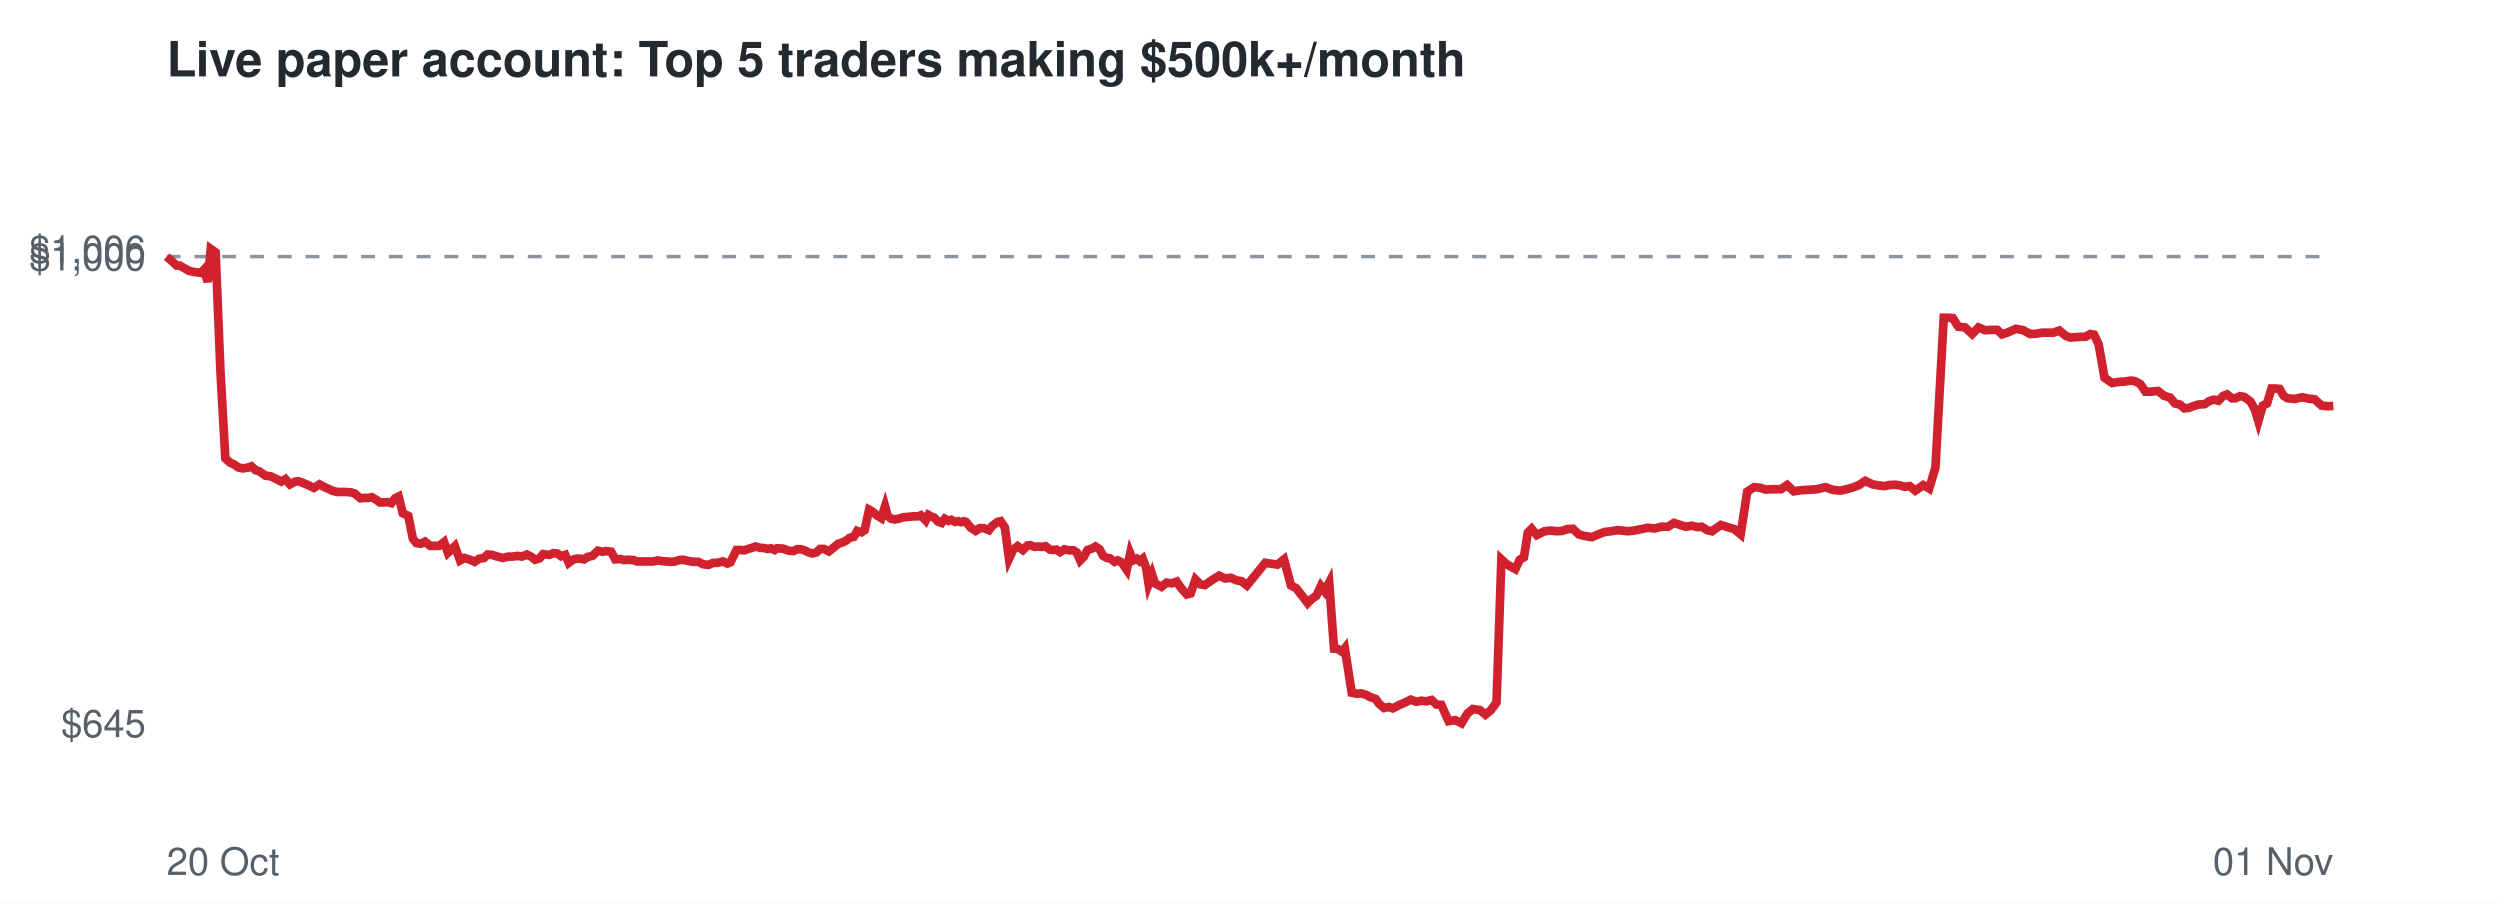
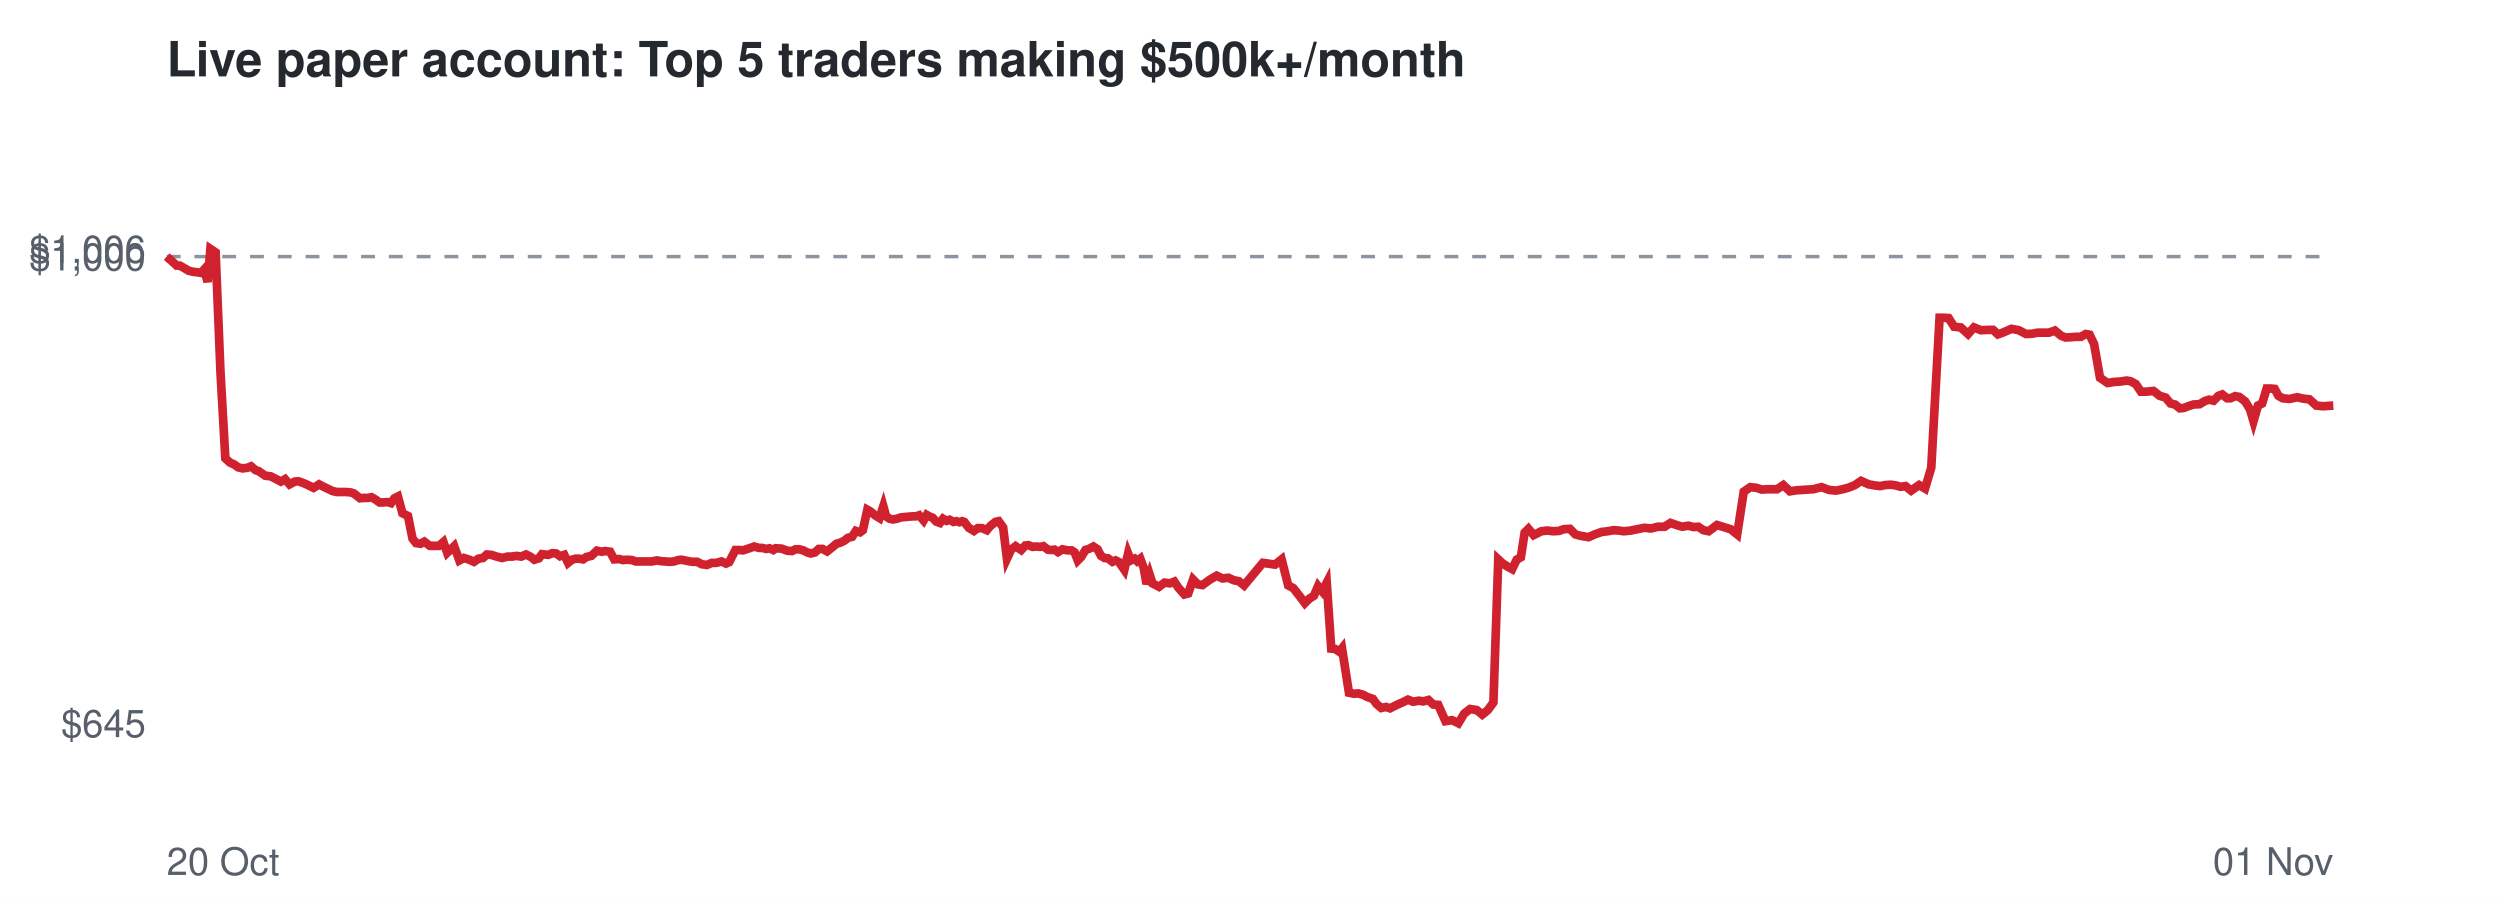
<svg xmlns="http://www.w3.org/2000/svg" viewBox="0 0 720 260" font-family="Helvetica,Arial,sans-serif">
  <rect width="720" height="260" fill="#ffffff" />
  <text x="48" y="22" font-size="14" font-weight="bold" fill="#24292f">Live paper account: Top 5 traders making $500k+/month</text>
  <line x1="48" x2="672" y1="73.9" y2="73.9" stroke="#8c959f" stroke-dasharray="4 4" />
  <text x="42" y="212.3" font-size="11" text-anchor="end" fill="#57606a">$645</text>
  <text x="42" y="77.9" font-size="11" text-anchor="end" fill="#57606a">$1,000</text>
  <text x="42" y="75.7" font-size="11" text-anchor="end" fill="#57606a">$1,006</text>
  <text x="48" y="252" font-size="11" fill="#57606a">20 Oct</text>
  <text x="672" y="252" font-size="11" text-anchor="end" fill="#57606a">01 Nov</text>
-   <polyline points="48.0,73.9 49.6,75.3 50.9,76.5 51.8,76.5 53.2,77.3 54.4,78.0 55.7,78.3 56.7,78.4 57.9,78.6 58.8,77.6 59.8,81.2 60.7,71.7 62.1,72.7 63.5,107.2 64.9,132.0 66.2,133.2 67.5,133.8 68.6,134.6 69.9,134.9 71.3,134.7 72.4,134.3 73.6,135.4 74.6,135.7 76.5,137.0 78.0,137.2 79.3,137.8 81.0,138.7 82.2,138.0 83.5,139.5 85.0,138.7 86.0,138.6 87.3,139.1 88.5,139.6 90.4,140.5 92.0,139.5 93.1,140.1 94.4,140.7 95.9,141.4 97.2,141.7 98.6,141.7 99.7,141.7 101.1,141.8 102.1,142.1 103.8,143.5 105.0,143.4 106.0,143.4 107.1,143.2 108.3,143.9 109.4,144.7 110.6,144.7 111.7,144.6 112.7,144.9 113.8,143.5 114.8,143.0 116.0,147.8 117.6,148.6 118.9,155.1 119.9,156.4 121.2,156.6 122.4,156.0 123.9,157.2 125.2,157.2 126.5,157.2 127.9,156.1 129.0,159.2 131.0,157.3 132.5,161.4 133.8,160.7 135.4,161.2 136.7,161.8 138.0,160.9 139.4,160.7 140.4,159.7 141.7,159.8 142.9,160.2 144.8,160.7 146.4,160.3 147.6,160.3 149.1,160.1 150.3,160.3 151.7,159.7 153.1,160.4 154.1,161.2 155.4,160.8 156.4,159.6 158.2,159.8 159.4,159.3 160.5,159.4 161.6,160.2 162.8,159.8 163.8,162.1 165.0,161.2 166.0,160.9 167.1,160.9 168.2,161.1 169.2,160.4 170.6,160.1 172.2,158.6 173.6,158.9 174.5,158.7 176.0,158.9 177.2,161.1 178.7,161.0 179.7,161.3 180.9,161.2 182.4,161.3 183.4,161.7 185.3,161.7 186.8,161.7 188.1,161.7 189.5,161.4 190.6,161.6 191.9,161.7 193.2,161.8 194.4,161.7 195.6,161.3 196.7,161.2 198.0,161.5 199.6,161.8 201.1,161.8 202.5,162.5 204.0,162.7 205.4,162.1 206.6,162.1 208.2,161.7 209.5,162.3 210.4,161.9 212.1,158.4 213.3,158.4 214.4,158.5 215.2,158.2 216.5,157.8 217.6,157.4 219.0,157.8 219.9,157.8 221.1,158.1 222.0,157.9 223.1,158.4 223.8,157.9 225.5,158.0 227.1,158.6 228.5,158.7 229.5,158.2 230.7,158.2 231.7,158.5 232.9,159.1 234.0,159.4 235.1,159.1 236.2,158.1 237.3,158.1 238.7,158.8 240.2,157.6 241.4,156.6 242.4,156.3 243.7,155.7 244.7,154.9 245.9,154.6 246.9,152.9 248.1,153.3 249.0,152.7 250.3,146.8 251.2,147.3 252.5,148.4 253.8,149.2 254.9,145.8 255.7,148.7 256.7,149.4 257.7,149.6 258.8,149.4 260.0,149.0 261.1,148.9 262.3,148.8 263.3,148.7 264.4,148.7 265.2,148.4 266.6,149.9 267.4,148.3 268.3,148.8 269.1,149.1 270.1,150.2 271.2,150.6 272.1,149.4 273.2,150.0 274.0,149.7 275.1,150.3 276.0,150.1 276.8,150.4 277.6,150.1 278.2,150.3 279.6,152.0 281.0,152.9 282.2,152.1 283.3,152.1 284.8,152.7 285.7,151.5 287.3,150.3 288.2,150.1 289.4,151.9 290.6,160.9 291.8,158.3 293.1,157.3 294.6,158.4 295.9,157.1 296.7,157.0 298.0,157.5 298.9,157.4 300.2,157.5 301.1,157.3 302.4,158.3 303.3,158.4 304.3,158.3 305.3,159.0 306.6,158.2 308.0,158.5 309.2,158.5 310.1,159.1 311.1,161.4 312.1,160.4 313.2,158.4 314.4,158.0 315.5,157.4 316.7,158.2 317.7,160.1 318.8,160.7 319.7,160.8 321.0,161.8 321.9,161.4 322.9,161.9 323.6,162.8 324.5,164.1 325.5,159.4 326.3,161.4 327.4,160.9 328.2,161.6 329.1,160.9 330.1,163.6 330.8,168.2 331.8,165.5 332.6,168.0 334.5,169.0 336.0,167.8 337.5,168.0 338.9,167.5 340.1,169.3 341.8,171.2 342.9,170.9 344.3,166.9 345.7,168.3 347.0,168.5 349.3,166.9 351.1,165.8 352.8,166.6 354.5,166.4 356.0,167.1 357.6,167.4 359.1,168.6 364.4,162.1 367.9,162.6 369.8,161.1 371.8,168.6 373.3,169.4 375.1,171.7 376.6,173.7 377.9,172.4 379.1,171.6 380.4,168.8 381.5,170.3 382.8,167.8 384.2,186.8 385.3,186.9 386.5,187.7 387.3,186.7 389.3,199.5 390.8,199.8 392.0,199.7 393.4,200.1 394.5,200.7 396.2,201.3 397.2,202.7 398.6,203.9 400.0,203.6 401.1,204.0 403.1,203.0 404.9,202.2 406.3,201.5 407.9,202.1 409.4,201.8 410.7,202.0 412.3,201.6 413.7,202.9 415.1,203.0 417.2,207.7 419.1,207.4 420.9,208.3 422.6,205.5 424.2,204.2 426.2,204.5 427.8,205.8 429.4,204.5 431.0,202.3 432.4,161.1 433.7,162.3 435.1,163.2 436.4,163.9 437.7,161.2 438.9,160.5 440.0,153.4 441.1,152.3 442.6,154.1 444.8,153.0 446.5,152.8 448.4,153.0 449.9,152.9 451.3,152.4 453.0,152.3 454.7,153.9 456.1,154.3 458.5,154.7 460.3,153.9 462.2,153.2 464.0,153.0 465.7,152.7 467.2,152.8 468.7,153.0 470.6,152.8 472.6,152.4 474.6,152.0 476.5,152.2 478.5,151.7 480.4,151.7 482.1,150.6 483.9,151.2 485.5,151.7 487.2,151.4 488.8,151.8 490.1,151.7 491.7,152.7 493.1,153.0 494.3,152.1 495.6,151.2 497.2,151.7 499.5,152.4 501.3,153.9 503.2,141.6 505.2,140.3 507.0,140.5 508.5,141.0 510.1,140.9 512.9,140.9 514.7,139.7 516.6,141.5 518.5,141.2 520.2,141.1 521.7,141.0 523.3,140.9 525.7,140.3 527.9,141.1 530.0,141.3 531.8,140.9 533.6,140.4 535.4,139.7 537.2,138.5 539.3,139.5 541.0,139.8 542.7,140.0 544.1,139.7 545.8,139.6 547.2,139.8 548.5,140.2 550.0,140.0 551.6,141.3 553.9,139.7 555.6,140.7 557.4,134.7 559.8,91.5 560.9,91.5 562.4,91.6 564.0,94.1 565.9,94.3 568.0,96.2 569.8,94.3 571.7,95.1 574.0,95.0 575.2,95.0 576.6,96.3 578.1,95.8 580.6,94.7 582.7,95.1 584.7,96.2 586.5,96.1 588.2,95.8 591.4,95.8 593.1,95.2 594.9,96.7 596.2,97.2 597.9,97.1 599.2,97.0 600.6,97.0 602.0,96.2 603.1,96.4 604.4,99.1 606.1,108.8 608.3,110.3 610.1,110.0 611.8,109.9 613.8,109.6 614.9,109.8 616.4,110.6 617.9,112.8 619.4,112.8 621.5,112.6 623.3,114.0 625.0,114.5 626.4,116.2 627.8,116.5 629.1,117.6 630.2,117.5 631.6,117.0 633.1,116.5 634.9,116.4 636.3,115.5 637.6,115.1 638.9,115.4 640.3,114.0 641.4,113.6 642.8,114.7 643.8,114.7 645.1,114.1 646.3,114.3 648.1,115.6 649.4,117.9 650.4,121.3 651.7,116.8 652.9,116.2 654.2,111.9 655.3,111.9 656.5,112.0 657.7,114.0 658.8,114.7 660.9,114.9 663.0,114.4 664.8,114.8 666.6,115.0 668.6,116.8 670.5,117.0 672.0,116.9" fill="none" stroke="#cf222e" stroke-width="2.5" />
+   <polyline points="48.0,73.9 49.6,75.3 50.9,76.5 51.8,76.5 53.2,77.3 54.4,78.0 55.7,78.3 56.7,78.4 57.9,78.6 58.8,77.6 59.8,81.2 60.6,71.7 62.1,72.7 63.5,107.2 64.9,132.0 66.2,133.2 67.5,133.8 68.6,134.6 69.9,134.9 71.3,134.7 72.3,134.3 73.6,135.4 74.5,135.7 76.4,137.0 78.0,137.2 79.2,137.8 80.9,138.7 82.1,138.0 83.4,139.5 84.9,138.7 85.9,138.6 87.3,139.1 88.5,139.6 90.3,140.5 91.9,139.5 93.0,140.1 94.3,140.7 95.7,141.4 97.0,141.7 98.5,141.7 99.6,141.7 100.9,141.8 101.9,142.1 103.7,143.5 104.8,143.4 105.9,143.4 107.0,143.2 108.2,143.9 109.3,144.7 110.4,144.7 111.6,144.6 112.6,144.9 113.6,143.5 114.6,143.0 115.9,147.8 117.5,148.6 118.8,155.1 119.8,156.4 121.1,156.6 122.2,156.0 123.8,157.2 125.0,157.2 126.4,157.2 127.7,156.1 128.8,159.2 130.8,157.3 132.3,161.4 133.6,160.7 135.2,161.2 136.5,161.8 137.8,160.9 139.1,160.7 140.2,159.7 141.5,159.8 142.7,160.2 144.6,160.7 146.2,160.3 147.4,160.3 148.8,160.1 150.1,160.3 151.5,159.7 152.9,160.4 153.9,161.2 155.2,160.8 156.1,159.6 157.9,159.8 159.1,159.3 160.2,159.4 161.3,160.2 162.5,159.8 163.6,162.1 164.7,161.2 165.8,160.9 166.8,160.9 167.9,161.1 168.9,160.4 170.3,160.1 171.9,158.6 173.3,158.9 174.2,158.7 175.7,158.9 176.9,161.1 178.3,161.0 179.4,161.3 180.6,161.2 182.0,161.3 183.1,161.7 184.9,161.7 186.5,161.7 187.7,161.7 189.2,161.4 190.3,161.6 191.6,161.7 192.9,161.8 194.1,161.7 195.3,161.3 196.3,161.2 197.7,161.5 199.3,161.8 200.8,161.8 202.1,162.5 203.6,162.7 205.0,162.1 206.3,162.1 207.8,161.7 209.1,162.3 210.0,161.9 211.8,158.4 212.9,158.4 214.0,158.5 214.9,158.2 216.1,157.8 217.2,157.4 218.6,157.8 219.5,157.8 220.7,158.1 221.6,157.9 222.7,158.4 223.4,157.9 225.1,158.0 226.7,158.6 228.1,158.7 229.1,158.2 230.2,158.2 231.3,158.5 232.5,159.1 233.5,159.4 234.7,159.1 235.8,158.1 236.9,158.1 238.2,158.8 239.7,157.6 240.9,156.6 242.0,156.3 243.2,155.7 244.2,154.9 245.4,154.6 246.5,152.9 247.7,153.3 248.5,152.7 249.8,146.8 250.7,147.3 252.0,148.4 253.3,149.2 254.4,145.8 255.2,148.7 256.2,149.4 257.2,149.6 258.3,149.4 259.5,149.0 260.6,148.9 261.8,148.8 262.8,148.7 263.8,148.7 264.7,148.4 266.0,149.9 266.9,148.3 267.8,148.8 268.6,149.1 269.6,150.2 270.7,150.6 271.6,149.4 272.6,150.0 273.5,149.7 274.6,150.3 275.4,150.1 276.3,150.4 277.1,150.1 277.7,150.3 279.0,152.0 280.5,152.9 281.6,152.1 282.8,152.1 284.2,152.7 285.2,151.5 286.7,150.3 287.6,150.1 288.9,151.9 290.0,160.9 291.2,158.3 292.5,157.3 294.1,158.4 295.3,157.1 296.2,157.0 297.4,157.5 298.3,157.4 299.6,157.5 300.5,157.3 301.8,158.3 302.7,158.4 303.7,158.3 304.7,159.0 306.0,158.2 307.4,158.5 308.6,158.5 309.5,159.1 310.4,161.4 311.4,160.4 312.6,158.4 313.8,158.0 314.9,157.4 316.1,158.2 317.1,160.1 318.1,160.7 319.1,160.8 320.4,161.8 321.3,161.4 322.3,161.9 322.9,162.8 323.8,164.1 324.9,159.4 325.7,161.4 326.8,160.9 327.5,161.6 328.4,160.9 329.4,163.6 330.2,168.2 331.1,165.5 331.9,168.0 333.8,169.0 335.4,167.8 336.9,168.0 338.2,167.5 339.4,169.3 341.1,171.2 342.2,170.9 343.6,166.9 345.0,168.3 346.3,168.5 348.5,166.9 350.4,165.8 352.1,166.6 353.8,166.4 355.3,167.1 356.8,167.4 358.3,168.6 363.7,162.1 367.2,162.6 369.1,161.1 371.0,168.6 372.5,169.4 374.3,171.7 375.8,173.7 377.1,172.4 378.4,171.6 379.6,168.8 380.8,170.3 382.1,167.8 383.4,186.8 384.5,186.9 385.7,187.7 386.5,186.7 388.5,199.5 390.0,199.8 391.2,199.7 392.6,200.1 393.7,200.7 395.4,201.3 396.4,202.7 397.8,203.9 399.2,203.6 400.3,204.0 402.3,203.0 404.1,202.2 405.5,201.5 407.0,202.1 408.6,201.8 409.9,202.0 411.4,201.6 412.8,202.9 414.2,203.0 416.3,207.7 418.2,207.4 420.0,208.3 421.7,205.5 423.4,204.2 425.3,204.5 426.9,205.8 428.5,204.5 430.1,202.3 431.5,161.1 432.8,162.3 434.2,163.2 435.5,163.9 436.8,161.2 438.0,160.5 439.1,153.4 440.2,152.3 441.7,154.1 443.9,153.0 445.6,152.8 447.4,153.0 449.0,152.9 450.4,152.4 452.1,152.3 453.7,153.9 455.1,154.3 457.5,154.7 459.3,153.9 461.3,153.2 463.0,153.0 464.7,152.7 466.2,152.8 467.7,153.0 469.6,152.8 471.6,152.4 473.6,152.0 475.5,152.2 477.5,151.7 479.4,151.7 481.1,150.6 482.8,151.2 484.5,151.7 486.2,151.4 487.8,151.8 489.1,151.7 490.6,152.7 492.1,153.0 493.3,152.1 494.5,151.2 496.1,151.7 498.4,152.4 500.3,153.9 502.2,141.6 504.1,140.3 505.9,140.5 507.4,141.0 509.0,140.9 511.8,140.9 513.6,139.7 515.5,141.5 517.4,141.2 519.1,141.1 520.6,141.0 522.2,140.9 524.6,140.3 526.8,141.1 528.8,141.3 530.7,140.9 532.5,140.4 534.2,139.7 536.0,138.5 538.2,139.5 539.9,139.8 541.5,140.0 542.9,139.7 544.6,139.6 546.0,139.8 547.4,140.2 548.8,140.0 550.4,141.3 552.7,139.7 554.4,140.7 556.2,134.7 558.6,91.5 559.7,91.5 561.2,91.6 562.8,94.1 564.7,94.3 566.8,96.2 568.5,94.3 570.5,95.1 572.8,95.0 574.0,95.0 575.4,96.3 576.8,95.8 579.3,94.7 581.4,95.1 583.5,96.2 585.3,96.1 586.9,95.8 590.1,95.8 591.8,95.2 593.6,96.7 594.9,97.2 596.6,97.1 597.9,97.0 599.3,97.0 600.7,96.2 601.8,96.4 603.1,99.1 604.8,108.8 607.0,110.3 608.8,110.0 610.5,109.9 612.5,109.6 613.6,109.8 615.1,110.6 616.6,112.8 618.1,112.8 620.2,112.6 622.0,114.0 623.7,114.5 625.1,116.2 626.4,116.5 627.8,117.6 628.9,117.5 630.2,117.0 631.7,116.5 633.5,116.4 635.0,115.5 636.2,115.1 637.5,115.4 638.9,114.0 640.0,113.6 641.4,114.7 642.4,114.7 643.7,114.1 644.9,114.3 646.6,115.6 648.0,117.9 649.0,121.3 650.3,116.8 651.5,116.2 652.8,111.9 653.9,111.9 655.1,112.0 656.2,114.0 657.4,114.7 659.4,114.9 661.6,114.4 663.3,114.8 665.1,115.0 667.1,116.8 669.0,117.0 670.5,116.9 672.0,116.8" fill="none" stroke="#cf222e" stroke-width="2.5" />
</svg>
